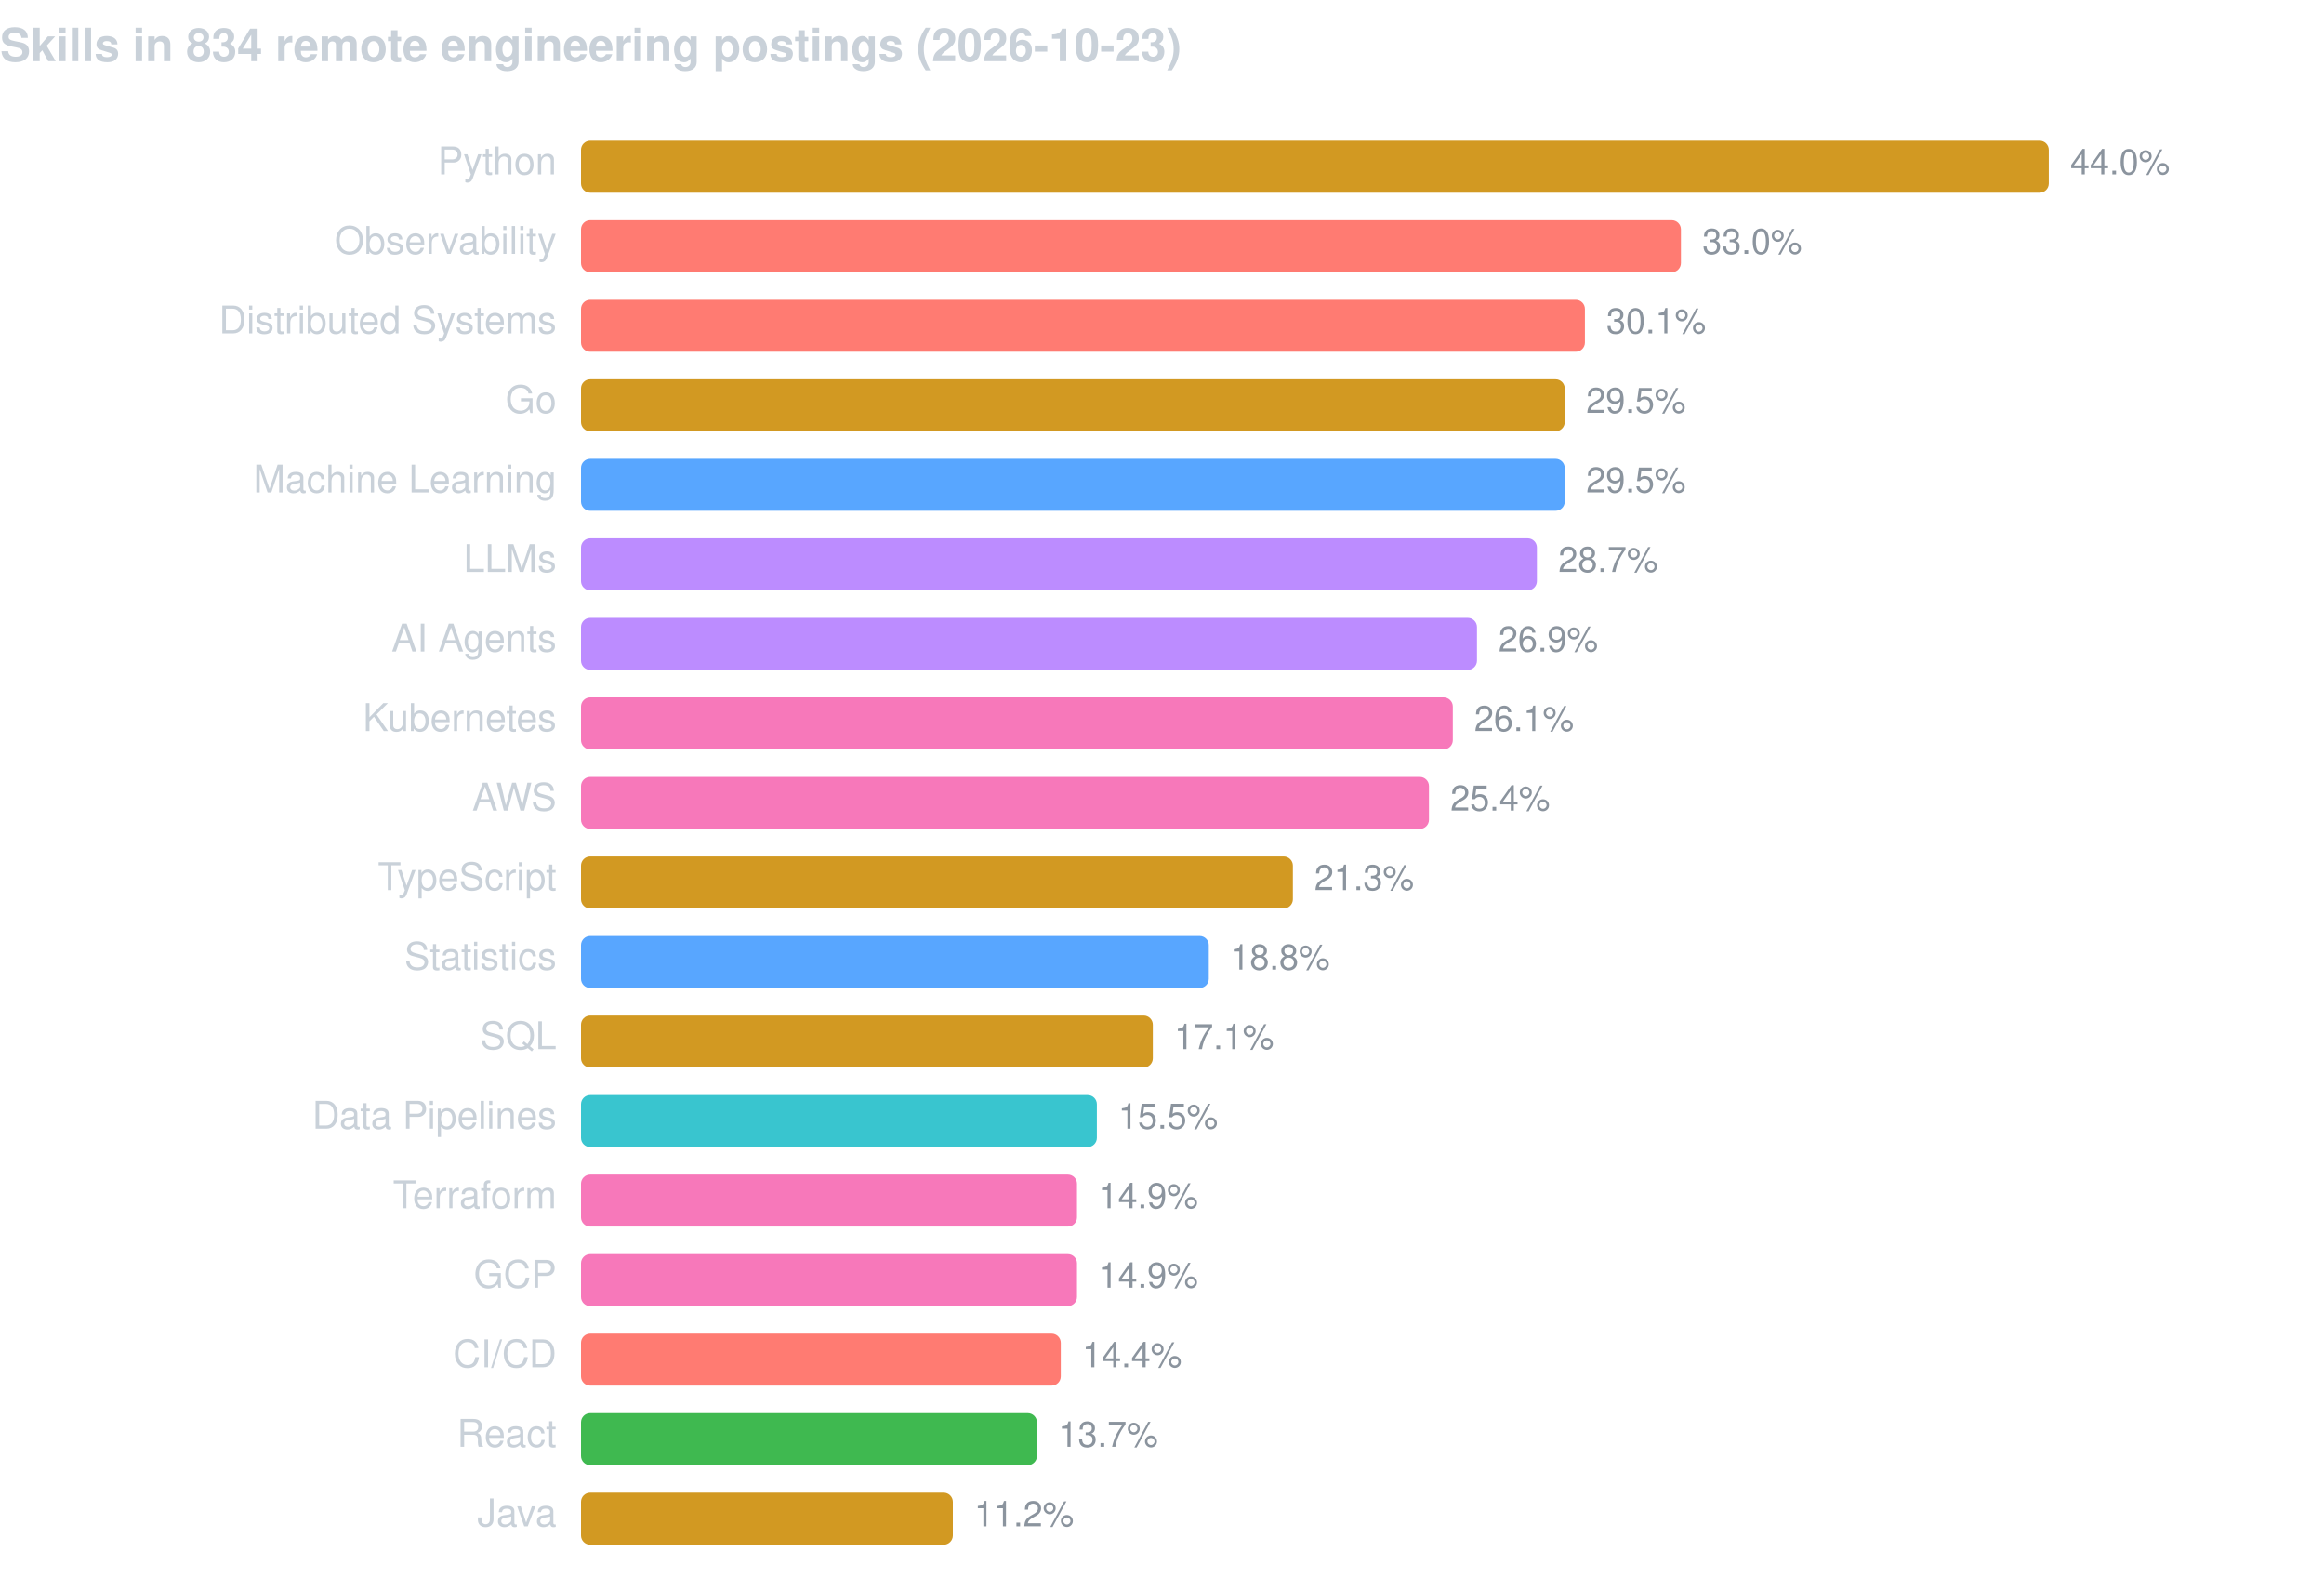
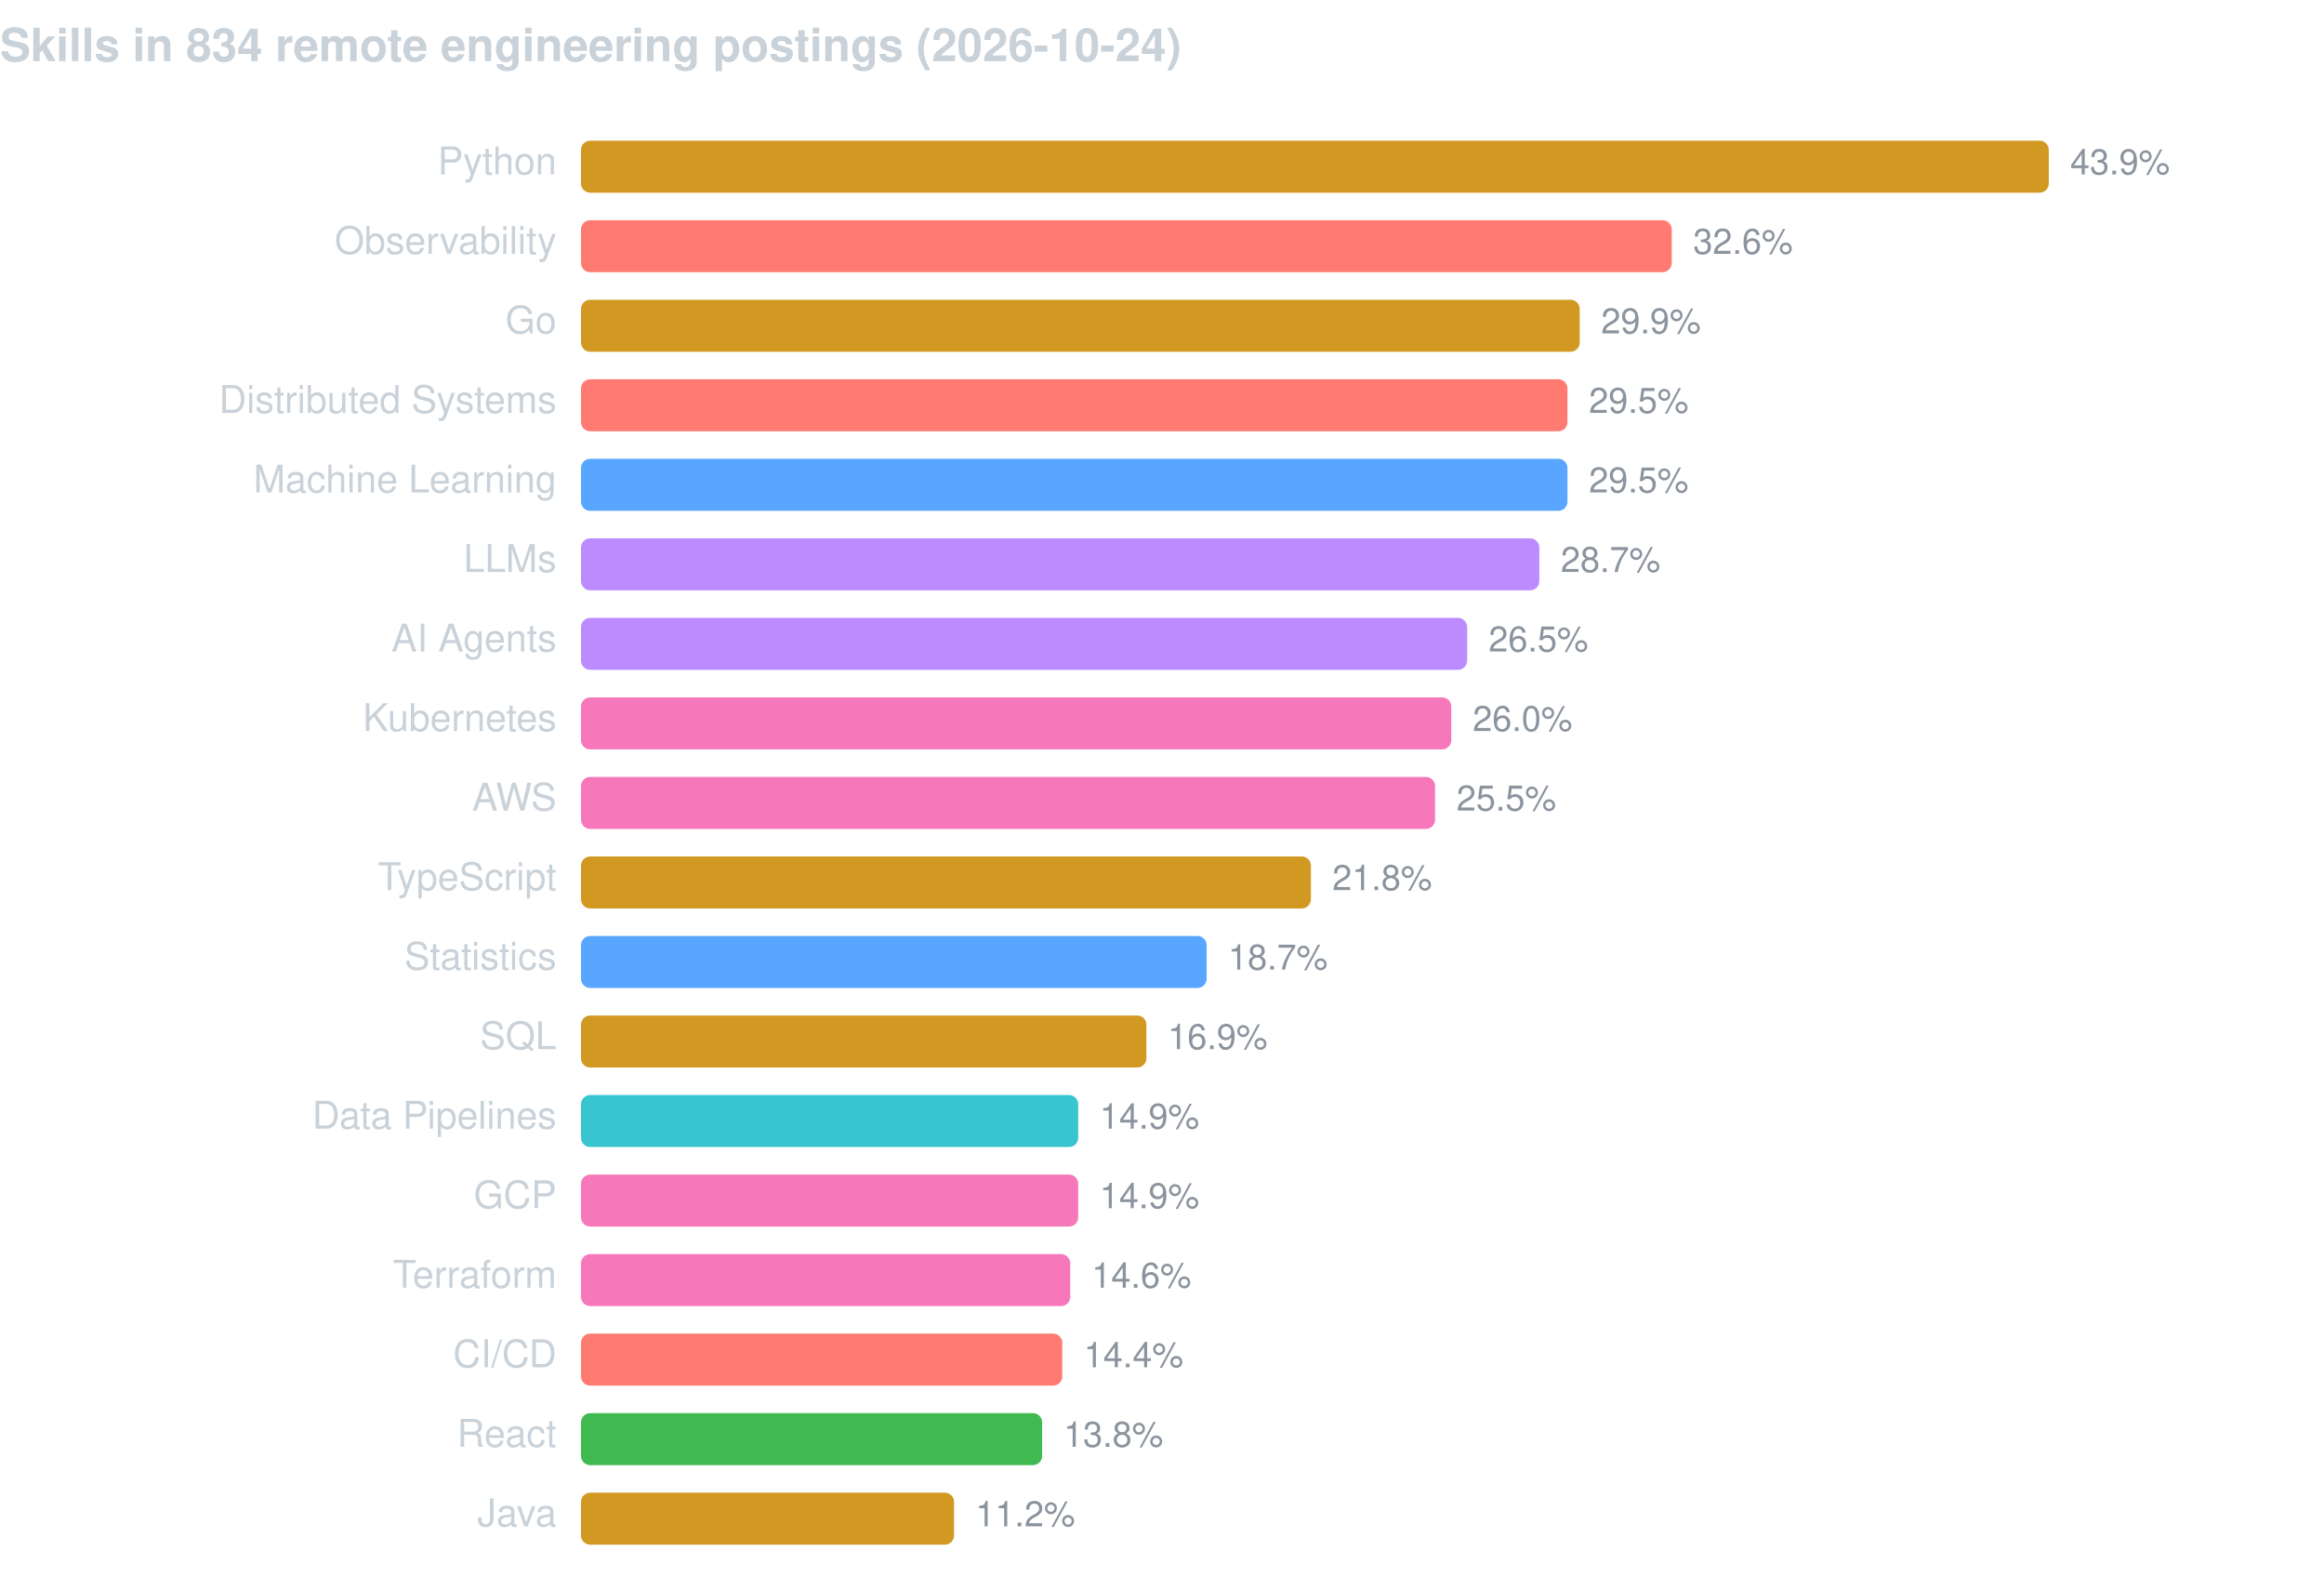
<svg xmlns="http://www.w3.org/2000/svg" width="760" height="520" viewBox="0 0 760 520" font-family="-apple-system,BlinkMacSystemFont,Segoe UI,Helvetica,Arial,sans-serif">
-   <text x="0" y="20" fill="#c9d1d9" font-size="15" font-weight="600">Skills in 834 remote engineering postings (2026-10-23)</text>
+   <text x="0" y="20" fill="#c9d1d9" font-size="15" font-weight="600">Skills in 834 remote engineering postings (2026-10-24)</text>
  <text x="182" y="57" fill="#c9d1d9" font-size="12.5" text-anchor="end">Python</text>
  <rect x="190" y="46" width="480.0" height="17" rx="3" fill="#d29922" />
-   <text x="677.0" y="57" fill="#8b949e" font-size="11.5">44.0%</text>
+   <text x="677.0" y="57" fill="#8b949e" font-size="11.5">43.9%</text>
  <text x="182" y="83" fill="#c9d1d9" font-size="12.5" text-anchor="end">Observability</text>
-   <rect x="190" y="72" width="359.7" height="17" rx="3" fill="#ff7b72" />
-   <text x="556.7" y="83" fill="#8b949e" font-size="11.5">33.0%</text>
-   <text x="182" y="109" fill="#c9d1d9" font-size="12.5" text-anchor="end">Distributed Systems</text>
-   <rect x="190" y="98" width="328.3" height="17" rx="3" fill="#ff7b72" />
-   <text x="525.3" y="109" fill="#8b949e" font-size="11.5">30.1%</text>
-   <text x="182" y="135" fill="#c9d1d9" font-size="12.5" text-anchor="end">Go</text>
-   <rect x="190" y="124" width="321.7" height="17" rx="3" fill="#d29922" />
-   <text x="518.7" y="135" fill="#8b949e" font-size="11.5">29.5%</text>
+   <rect x="190" y="72" width="356.7" height="17" rx="3" fill="#ff7b72" />
+   <text x="553.7" y="83" fill="#8b949e" font-size="11.5">32.6%</text>
+   <text x="182" y="109" fill="#c9d1d9" font-size="12.5" text-anchor="end">Go</text>
+   <rect x="190" y="98" width="326.6" height="17" rx="3" fill="#d29922" />
+   <text x="523.6" y="109" fill="#8b949e" font-size="11.5">29.9%</text>
+   <text x="182" y="135" fill="#c9d1d9" font-size="12.5" text-anchor="end">Distributed Systems</text>
+   <rect x="190" y="124" width="322.6" height="17" rx="3" fill="#ff7b72" />
+   <text x="519.6" y="135" fill="#8b949e" font-size="11.5">29.5%</text>
  <text x="182" y="161" fill="#c9d1d9" font-size="12.5" text-anchor="end">Machine Learning</text>
-   <rect x="190" y="150" width="321.7" height="17" rx="3" fill="#58a6ff" />
-   <text x="518.7" y="161" fill="#8b949e" font-size="11.5">29.5%</text>
+   <rect x="190" y="150" width="322.6" height="17" rx="3" fill="#58a6ff" />
+   <text x="519.6" y="161" fill="#8b949e" font-size="11.5">29.5%</text>
  <text x="182" y="187" fill="#c9d1d9" font-size="12.5" text-anchor="end">LLMs</text>
-   <rect x="190" y="176" width="312.6" height="17" rx="3" fill="#bc8cff" />
-   <text x="509.6" y="187" fill="#8b949e" font-size="11.5">28.7%</text>
+   <rect x="190" y="176" width="313.4" height="17" rx="3" fill="#bc8cff" />
+   <text x="510.4" y="187" fill="#8b949e" font-size="11.5">28.7%</text>
  <text x="182" y="213" fill="#c9d1d9" font-size="12.5" text-anchor="end">AI Agents</text>
-   <rect x="190" y="202" width="293.0" height="17" rx="3" fill="#bc8cff" />
-   <text x="490.0" y="213" fill="#8b949e" font-size="11.5">26.9%</text>
+   <rect x="190" y="202" width="289.8" height="17" rx="3" fill="#bc8cff" />
+   <text x="486.8" y="213" fill="#8b949e" font-size="11.5">26.5%</text>
  <text x="182" y="239" fill="#c9d1d9" font-size="12.5" text-anchor="end">Kubernetes</text>
-   <rect x="190" y="228" width="285.1" height="17" rx="3" fill="#f778ba" />
-   <text x="482.1" y="239" fill="#8b949e" font-size="11.5">26.1%</text>
+   <rect x="190" y="228" width="284.6" height="17" rx="3" fill="#f778ba" />
+   <text x="481.6" y="239" fill="#8b949e" font-size="11.5">26.0%</text>
  <text x="182" y="265" fill="#c9d1d9" font-size="12.5" text-anchor="end">AWS</text>
-   <rect x="190" y="254" width="277.3" height="17" rx="3" fill="#f778ba" />
-   <text x="474.3" y="265" fill="#8b949e" font-size="11.5">25.4%</text>
+   <rect x="190" y="254" width="279.3" height="17" rx="3" fill="#f778ba" />
+   <text x="476.3" y="265" fill="#8b949e" font-size="11.5">25.5%</text>
  <text x="182" y="291" fill="#c9d1d9" font-size="12.5" text-anchor="end">TypeScript</text>
-   <rect x="190" y="280" width="232.8" height="17" rx="3" fill="#d29922" />
-   <text x="429.8" y="291" fill="#8b949e" font-size="11.5">21.3%</text>
+   <rect x="190" y="280" width="238.7" height="17" rx="3" fill="#d29922" />
+   <text x="435.7" y="291" fill="#8b949e" font-size="11.5">21.8%</text>
  <text x="182" y="317" fill="#c9d1d9" font-size="12.5" text-anchor="end">Statistics</text>
-   <rect x="190" y="306" width="205.3" height="17" rx="3" fill="#58a6ff" />
-   <text x="402.3" y="317" fill="#8b949e" font-size="11.5">18.8%</text>
+   <rect x="190" y="306" width="204.6" height="17" rx="3" fill="#58a6ff" />
+   <text x="401.6" y="317" fill="#8b949e" font-size="11.5">18.7%</text>
  <text x="182" y="343" fill="#c9d1d9" font-size="12.5" text-anchor="end">SQL</text>
-   <rect x="190" y="332" width="187.0" height="17" rx="3" fill="#d29922" />
-   <text x="384.0" y="343" fill="#8b949e" font-size="11.5">17.1%</text>
+   <rect x="190" y="332" width="184.9" height="17" rx="3" fill="#d29922" />
+   <text x="381.9" y="343" fill="#8b949e" font-size="11.5">16.9%</text>
  <text x="182" y="369" fill="#c9d1d9" font-size="12.5" text-anchor="end">Data Pipelines</text>
-   <rect x="190" y="358" width="168.7" height="17" rx="3" fill="#39c5cf" />
-   <text x="365.7" y="369" fill="#8b949e" font-size="11.5">15.5%</text>
-   <text x="182" y="395" fill="#c9d1d9" font-size="12.5" text-anchor="end">Terraform</text>
-   <rect x="190" y="384" width="162.2" height="17" rx="3" fill="#f778ba" />
-   <text x="359.2" y="395" fill="#8b949e" font-size="11.5">14.9%</text>
-   <text x="182" y="421" fill="#c9d1d9" font-size="12.5" text-anchor="end">GCP</text>
-   <rect x="190" y="410" width="162.2" height="17" rx="3" fill="#f778ba" />
-   <text x="359.2" y="421" fill="#8b949e" font-size="11.5">14.9%</text>
+   <rect x="190" y="358" width="162.6" height="17" rx="3" fill="#39c5cf" />
+   <text x="359.6" y="369" fill="#8b949e" font-size="11.5">14.9%</text>
+   <text x="182" y="395" fill="#c9d1d9" font-size="12.5" text-anchor="end">GCP</text>
+   <rect x="190" y="384" width="162.6" height="17" rx="3" fill="#f778ba" />
+   <text x="359.6" y="395" fill="#8b949e" font-size="11.5">14.9%</text>
+   <text x="182" y="421" fill="#c9d1d9" font-size="12.5" text-anchor="end">Terraform</text>
+   <rect x="190" y="410" width="160.0" height="17" rx="3" fill="#f778ba" />
+   <text x="357.0" y="421" fill="#8b949e" font-size="11.5">14.6%</text>
  <text x="182" y="447" fill="#c9d1d9" font-size="12.5" text-anchor="end">CI/CD</text>
-   <rect x="190" y="436" width="156.9" height="17" rx="3" fill="#ff7b72" />
-   <text x="353.9" y="447" fill="#8b949e" font-size="11.5">14.4%</text>
+   <rect x="190" y="436" width="157.4" height="17" rx="3" fill="#ff7b72" />
+   <text x="354.4" y="447" fill="#8b949e" font-size="11.5">14.4%</text>
  <text x="182" y="473" fill="#c9d1d9" font-size="12.5" text-anchor="end">React</text>
-   <rect x="190" y="462" width="149.1" height="17" rx="3" fill="#3fb950" />
-   <text x="346.1" y="473" fill="#8b949e" font-size="11.5">13.7%</text>
+   <rect x="190" y="462" width="150.8" height="17" rx="3" fill="#3fb950" />
+   <text x="347.8" y="473" fill="#8b949e" font-size="11.5">13.8%</text>
  <text x="182" y="499" fill="#c9d1d9" font-size="12.5" text-anchor="end">Java</text>
-   <rect x="190" y="488" width="121.6" height="17" rx="3" fill="#d29922" />
-   <text x="318.6" y="499" fill="#8b949e" font-size="11.5">11.2%</text>
+   <rect x="190" y="488" width="122.0" height="17" rx="3" fill="#d29922" />
+   <text x="319.0" y="499" fill="#8b949e" font-size="11.5">11.2%</text>
</svg>
